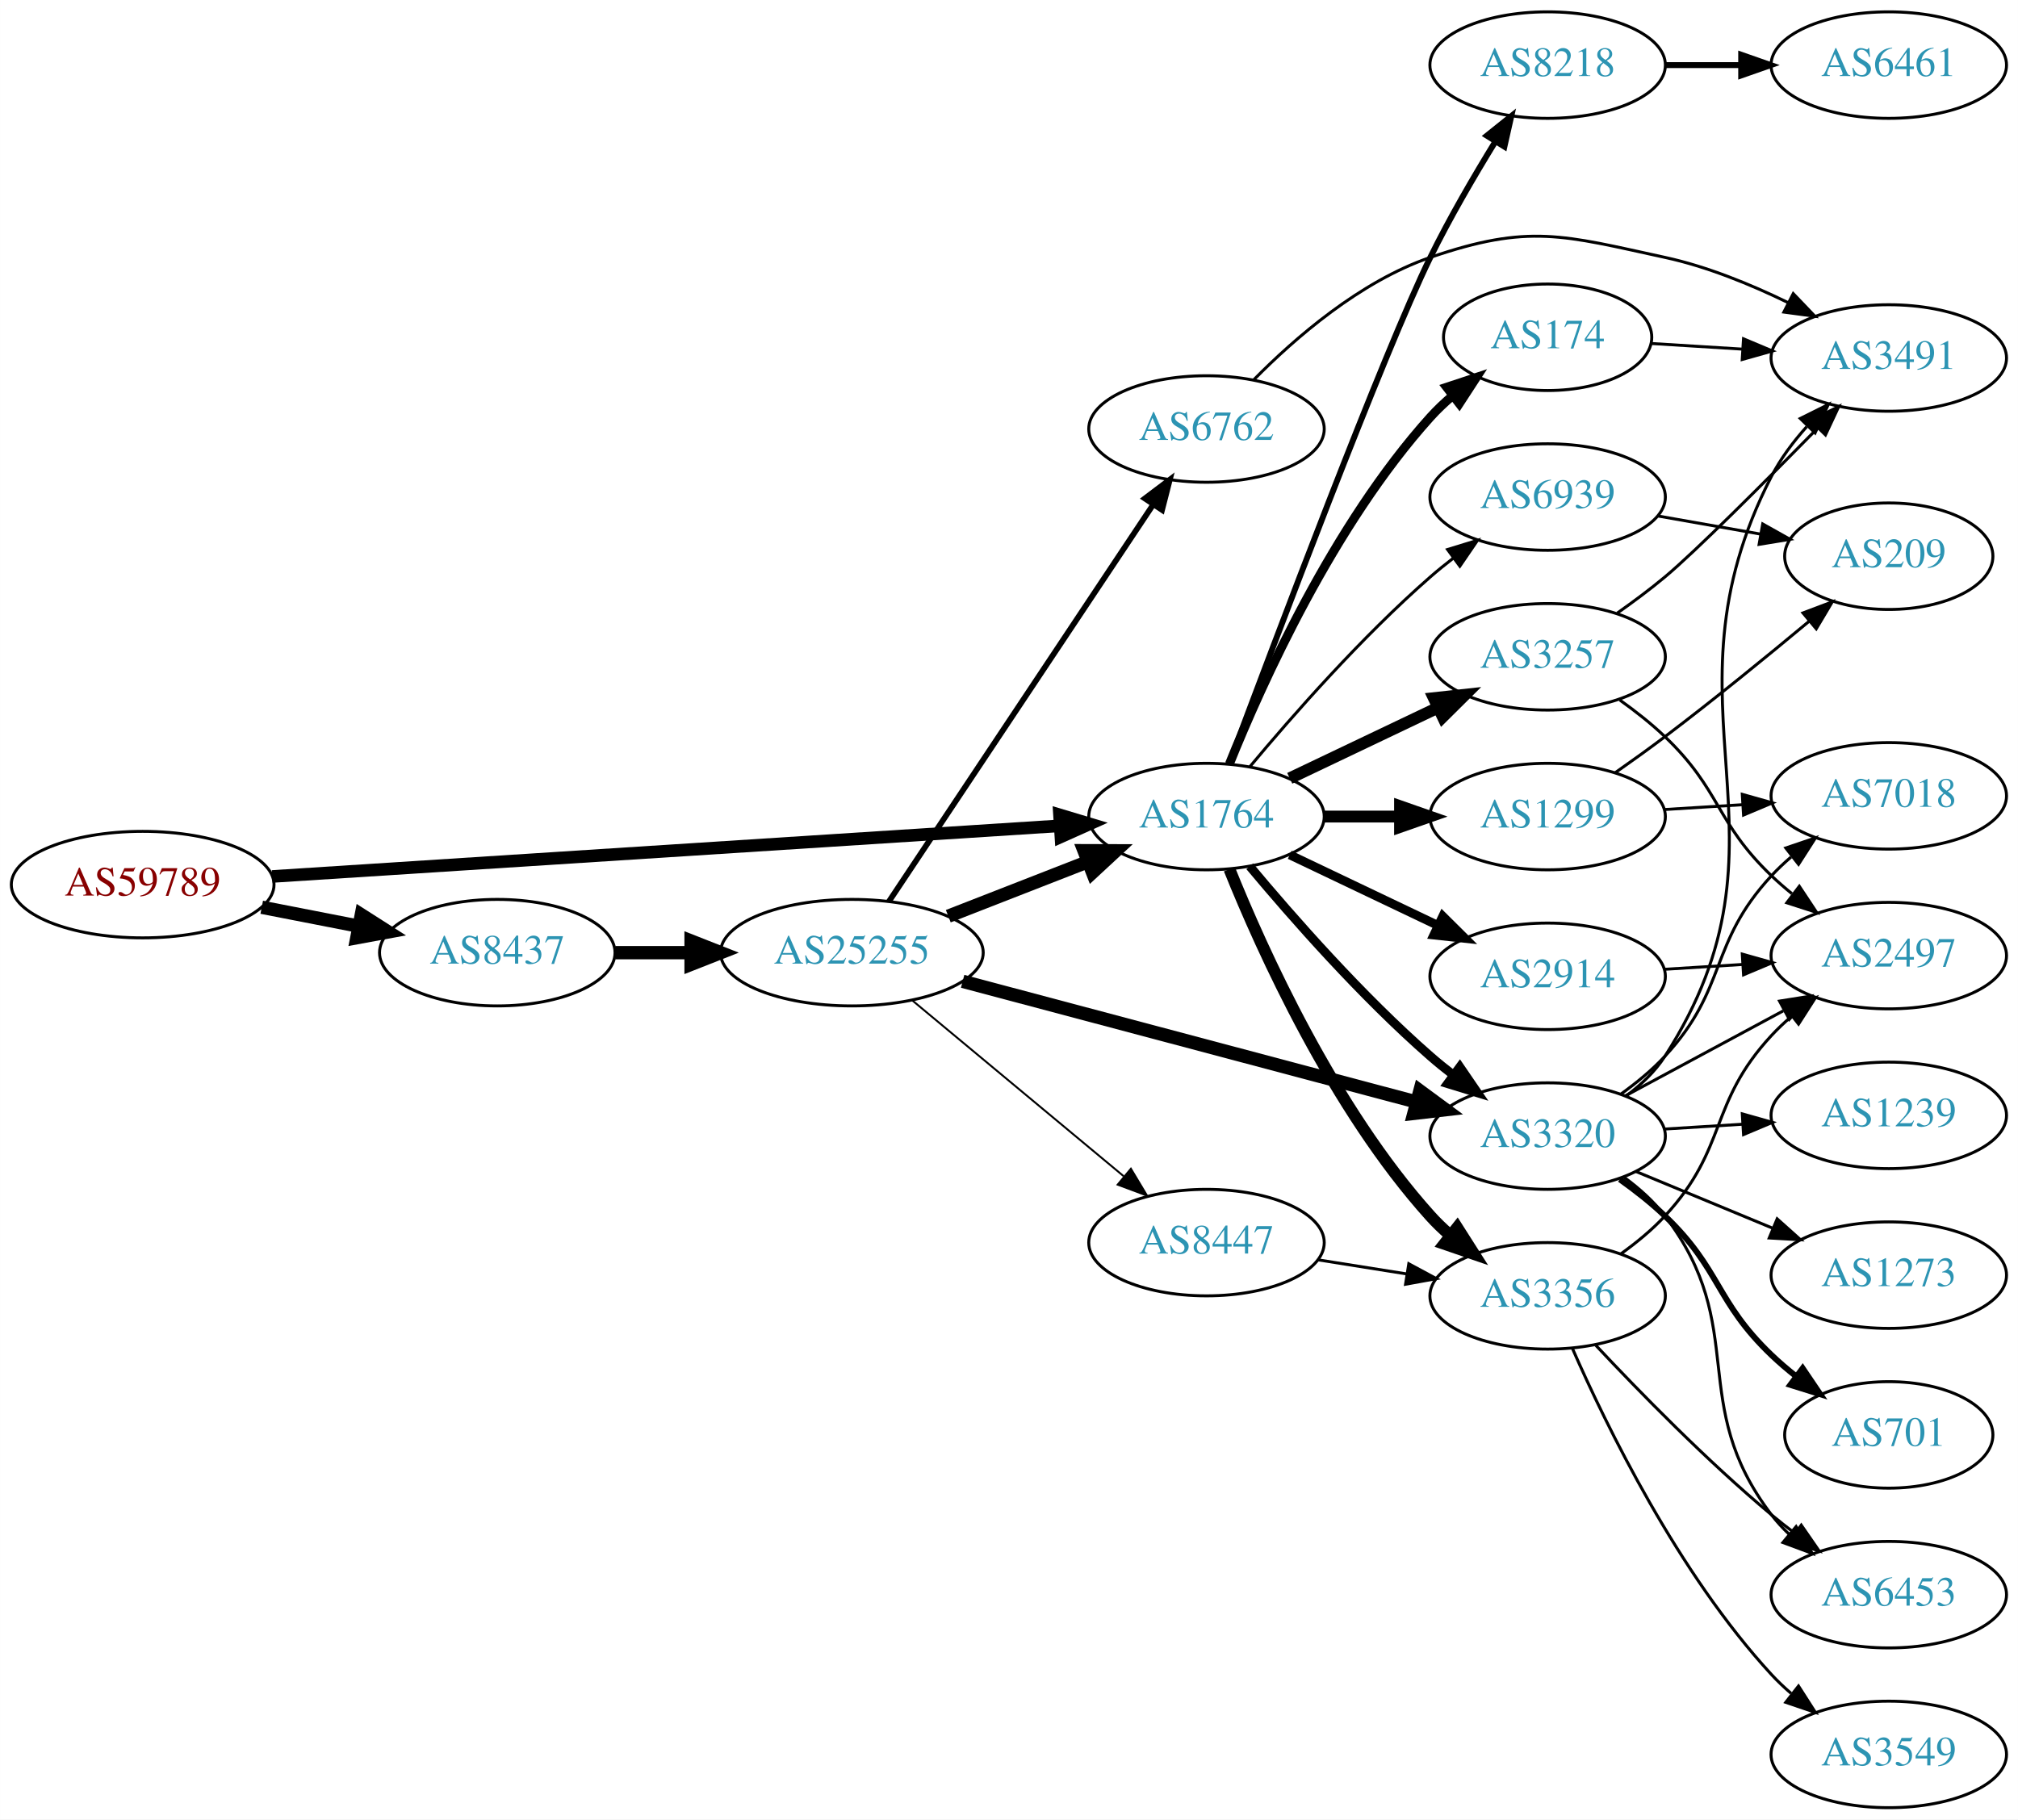
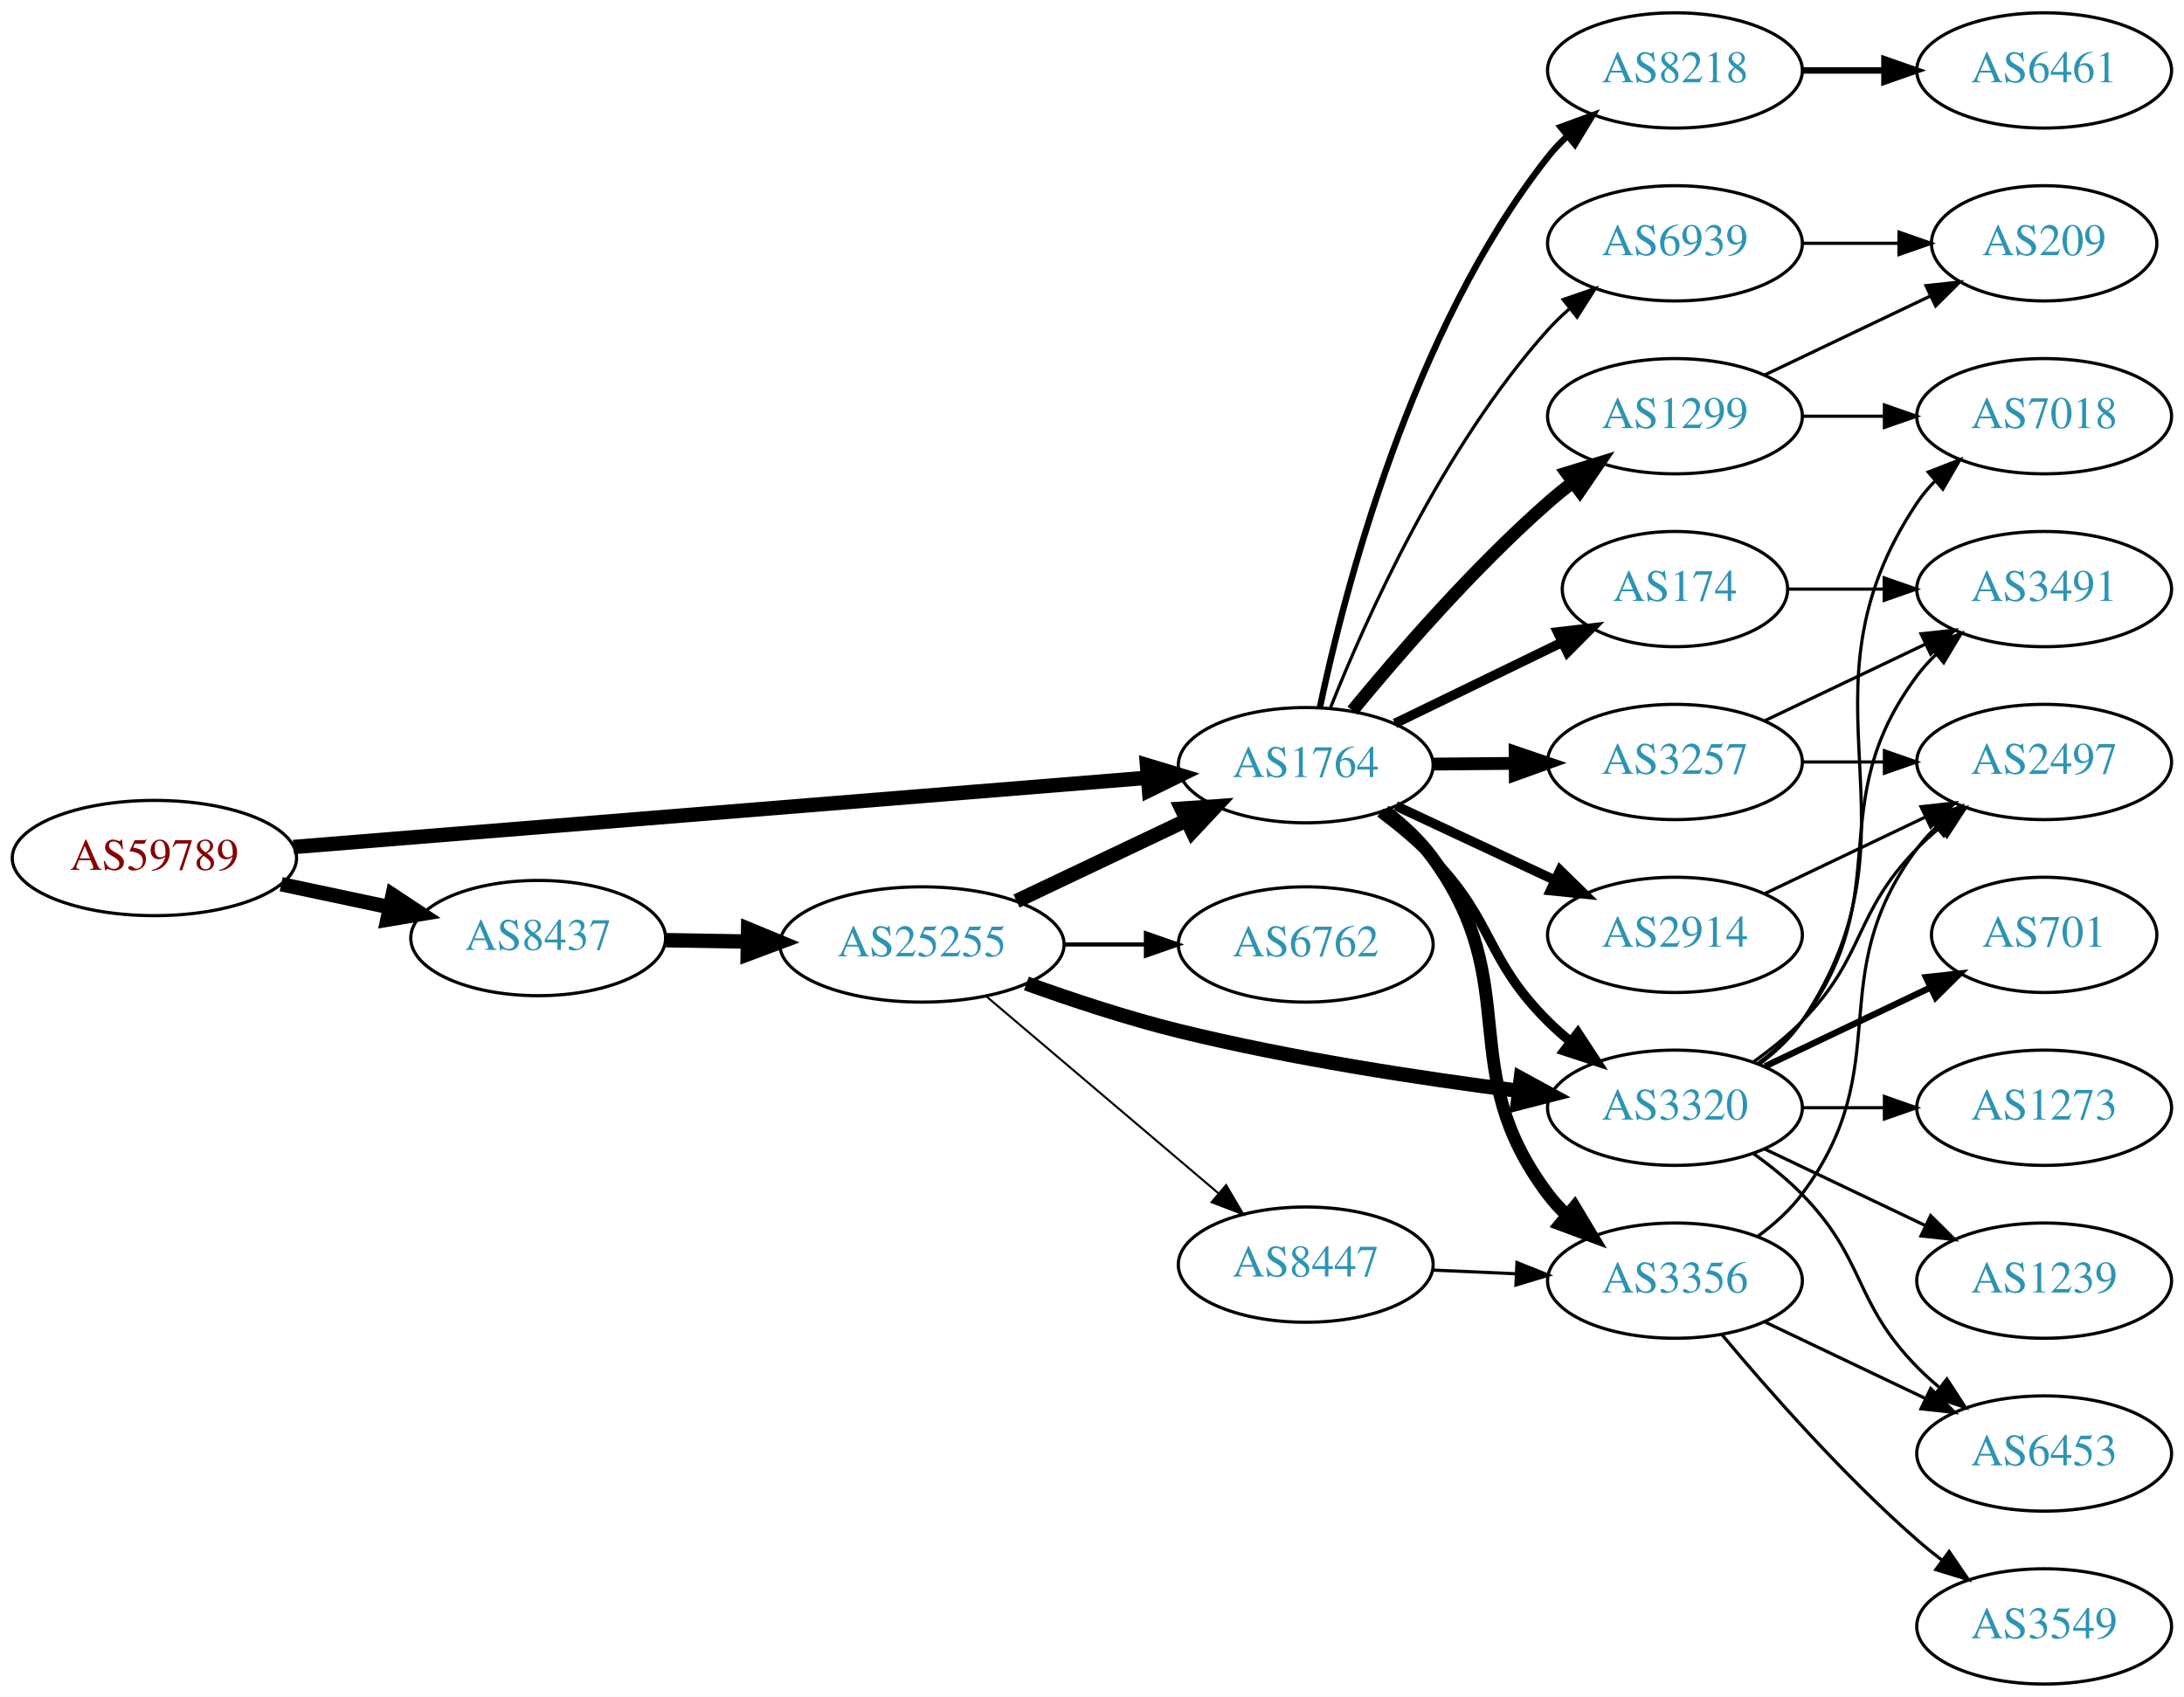
- <svg xmlns="http://www.w3.org/2000/svg" xmlns:xlink="http://www.w3.org/1999/xlink" width="682pt" height="615pt" viewBox="0.00 0.00 681.96 615.00">
-   <g id="graph0" class="graph" transform="scale(1 1) rotate(0) translate(4 611)">
-     <polygon fill="white" stroke="none" points="-4,4 -4,-611 677.956,-611 677.956,4 -4,4" />
+ <svg xmlns="http://www.w3.org/2000/svg" xmlns:xlink="http://www.w3.org/1999/xlink" width="682pt" height="530pt" viewBox="0.00 0.00 681.96 530.00">
+   <g id="graph0" class="graph" transform="scale(1 1) rotate(0) translate(4 526)">
+     <polygon fill="white" stroke="none" points="-4,4 -4,-526 677.956,-526 677.956,4 -4,4" />
    <g id="node1" class="node">
      <g id="a_node1">
        <a xlink:href="/asn/59789" xlink:title="AS59789 ~ atcismogmbh [AT]">
-           <ellipse fill="#ffffff" stroke="black" cx="44.196" cy="-312" rx="44.393" ry="18" />
-           <text text-anchor="middle" x="44.196" y="-308.3" font-family="Times,serif" font-size="14.00" fill="#880000">AS59789</text>
+           <ellipse fill="#ffffff" stroke="black" cx="44.196" cy="-258" rx="44.393" ry="18" />
+           <text text-anchor="middle" x="44.196" y="-254.3" font-family="Times,serif" font-size="14.00" fill="#880000">AS59789</text>
        </a>
      </g>
    </g>
    <g id="node2" class="node">
      <g id="a_node2">
        <a xlink:href="/asn/1764" xlink:title="AS1764 ~ NEXTLAYER-AS [AT]">
-           <ellipse fill="#ffffff" stroke="black" cx="403.724" cy="-335" rx="39.794" ry="18" />
-           <text text-anchor="middle" x="403.724" y="-331.3" font-family="Times,serif" font-size="14.00" fill="#2c94b3">AS1764</text>
+           <ellipse fill="#ffffff" stroke="black" cx="403.724" cy="-287" rx="39.794" ry="18" />
+           <text text-anchor="middle" x="403.724" y="-283.3" font-family="Times,serif" font-size="14.00" fill="#2c94b3">AS1764</text>
        </a>
      </g>
    </g>
    <g id="edge1" class="edge">
-       <path fill="none" stroke="black" stroke-width="4.25" d="M87.967,-314.751C154.785,-319.05 283.55,-327.333 353.904,-331.859" />
-       <polygon fill="black" stroke="black" stroke-width="4.25" points="354.043,-335.595 364.261,-332.526 354.521,-328.173 354.043,-335.595" />
+       <path fill="none" stroke="black" stroke-width="4.5" d="M87.613,-261.441C154.382,-266.856 283.631,-277.34 354.073,-283.054" />
+       <polygon fill="black" stroke="black" stroke-width="4.5" points="354.154,-287.011 364.44,-283.895 354.791,-279.161 354.154,-287.011" />
    </g>
    <g id="node3" class="node">
      <g id="a_node3">
        <a xlink:href="/asn/8437" xlink:title="AS8437 ~ Hutchison Drei Austria GmbH [AT]">
-           <ellipse fill="#ffffff" stroke="black" cx="164.039" cy="-289" rx="39.794" ry="18" />
-           <text text-anchor="middle" x="164.039" y="-285.3" font-family="Times,serif" font-size="14.00" fill="#2c94b3">AS8437</text>
+           <ellipse fill="#ffffff" stroke="black" cx="164.039" cy="-233" rx="39.794" ry="18" />
+           <text text-anchor="middle" x="164.039" y="-229.3" font-family="Times,serif" font-size="14.00" fill="#2c94b3">AS8437</text>
        </a>
      </g>
    </g>
    <g id="edge2" class="edge">
-       <path fill="none" stroke="black" stroke-width="4.5" d="M84.436,-304.341C94.888,-302.301 106.274,-300.079 117.052,-297.975" />
-       <polygon fill="black" stroke="black" stroke-width="4.5" points="118.089,-301.785 127.149,-296.005 116.58,-294.056 118.089,-301.785" />
+       <path fill="none" stroke="black" stroke-width="4.5" d="M83.782,-249.814C94.575,-247.524 106.404,-245.015 117.556,-242.649" />
+       <polygon fill="black" stroke="black" stroke-width="4.5" points="118.592,-246.454 127.557,-240.527 116.958,-238.751 118.592,-246.454" />
    </g>
    <g id="node4" class="node">
      <g id="a_node4">
-         <a xlink:href="/asn/3257" xlink:title="AS3257 ~ GTT [DE]">
-           <ellipse fill="#ffffff" stroke="black" cx="519.017" cy="-389" rx="39.794" ry="18" />
-           <text text-anchor="middle" x="519.017" y="-385.3" font-family="Times,serif" font-size="14.00" fill="#2c94b3">AS3257</text>
+         <a xlink:href="/asn/2914" xlink:title="AS2914 ~ NTT America, Inc. [US]">
+           <ellipse fill="#ffffff" stroke="black" cx="519.017" cy="-234" rx="39.794" ry="18" />
+           <text text-anchor="middle" x="519.017" y="-230.3" font-family="Times,serif" font-size="14.00" fill="#2c94b3">AS2914</text>
        </a>
      </g>
    </g>
    <g id="edge3" class="edge">
-       <path fill="none" stroke="black" stroke-width="4" d="M431.86,-347.934C446.854,-355.081 465.675,-364.052 481.898,-371.785" />
-       <polygon fill="black" stroke="black" stroke-width="4" points="480.569,-375.028 491.102,-376.171 483.581,-368.709 480.569,-375.028" />
+       <path fill="none" stroke="black" stroke-width="3" d="M431.86,-274.305C446.745,-267.342 465.401,-258.615 481.543,-251.063" />
+       <polygon fill="black" stroke="black" stroke-width="3" points="483.134,-254.183 490.709,-246.775 480.168,-247.842 483.134,-254.183" />
    </g>
    <g id="node5" class="node">
      <g id="a_node5">
-         <a xlink:href="/asn/2914" xlink:title="AS2914 ~ NTT America, Inc. [US]">
-           <ellipse fill="#ffffff" stroke="black" cx="519.017" cy="-281" rx="39.794" ry="18" />
-           <text text-anchor="middle" x="519.017" y="-277.3" font-family="Times,serif" font-size="14.00" fill="#2c94b3">AS2914</text>
+         <a xlink:href="/asn/174" xlink:title="AS174 ~ Cogent Communications [US]">
+           <ellipse fill="#ffffff" stroke="black" cx="519.017" cy="-342" rx="35.194" ry="18" />
+           <text text-anchor="middle" x="519.017" y="-338.3" font-family="Times,serif" font-size="14.00" fill="#2c94b3">AS174</text>
        </a>
      </g>
    </g>
    <g id="edge4" class="edge">
-       <path fill="none" stroke="black" stroke-width="3" d="M431.86,-322.066C446.854,-314.919 465.675,-305.948 481.898,-298.215" />
-       <polygon fill="black" stroke="black" stroke-width="3" points="483.581,-301.291 491.102,-293.829 480.569,-294.972 483.581,-301.291" />
+       <path fill="none" stroke="black" stroke-width="3" d="M431.573,-300.034C447.107,-307.576 466.821,-317.146 483.499,-325.243" />
+       <polygon fill="black" stroke="black" stroke-width="3" points="482.388,-328.594 492.913,-329.813 485.445,-322.297 482.388,-328.594" />
    </g>
    <g id="node6" class="node">
      <g id="a_node6">
-         <a xlink:href="/asn/8218" xlink:title="AS8218 ~ legacy Neotelecoms [FR]">
-           <ellipse fill="#ffffff" stroke="black" cx="519.017" cy="-589" rx="39.794" ry="18" />
-           <text text-anchor="middle" x="519.017" y="-585.3" font-family="Times,serif" font-size="14.00" fill="#2c94b3">AS8218</text>
+         <a xlink:href="/asn/1299" xlink:title="AS1299 ~ Telia Carrier [EU]">
+           <ellipse fill="#ffffff" stroke="black" cx="519.017" cy="-396" rx="39.794" ry="18" />
+           <text text-anchor="middle" x="519.017" y="-392.3" font-family="Times,serif" font-size="14.00" fill="#2c94b3">AS1299</text>
        </a>
      </g>
    </g>
    <g id="edge5" class="edge">
-       <path fill="none" stroke="black" stroke-width="2" d="M411.303,-352.712C426.456,-393.321 463.709,-492.093 479.37,-524 485.852,-537.205 494.063,-551.303 501.248,-562.982" />
-       <polygon fill="black" stroke="black" stroke-width="2" points="498.47,-565.141 506.738,-571.767 504.406,-561.432 498.47,-565.141" />
+       <path fill="none" stroke="black" stroke-width="4" d="M418.315,-304.042C432.567,-321.38 456.09,-348.538 479.37,-369 481.829,-371.161 484.463,-373.306 487.158,-375.388" />
+       <polygon fill="black" stroke="black" stroke-width="4" points="485.18,-378.278 495.307,-381.392 489.332,-372.642 485.18,-378.278" />
    </g>
    <g id="node7" class="node">
      <g id="a_node7">
-         <a xlink:href="/asn/3356" xlink:title="AS3356 ~ Level 3 Parent, LLC [US]">
-           <ellipse fill="#ffffff" stroke="black" cx="519.017" cy="-173" rx="39.794" ry="18" />
-           <text text-anchor="middle" x="519.017" y="-169.3" font-family="Times,serif" font-size="14.00" fill="#2c94b3">AS3356</text>
+         <a xlink:href="/asn/3257" xlink:title="AS3257 ~ GTT [DE]">
+           <ellipse fill="#ffffff" stroke="black" cx="519.017" cy="-288" rx="39.794" ry="18" />
+           <text text-anchor="middle" x="519.017" y="-284.3" font-family="Times,serif" font-size="14.00" fill="#2c94b3">AS3257</text>
        </a>
      </g>
    </g>
    <g id="edge6" class="edge">
-       <path fill="none" stroke="black" stroke-width="4" d="M411.472,-317.213C422.523,-289.757 446.576,-236.422 479.37,-200 481.373,-197.776 483.591,-195.637 485.924,-193.603" />
-       <polygon fill="black" stroke="black" stroke-width="4" points="488.454,-196.065 494.143,-187.127 484.122,-190.567 488.454,-196.065" />
+       <path fill="none" stroke="black" stroke-width="4" d="M443.396,-287.341C451.599,-287.414 460.363,-287.491 468.895,-287.566" />
+       <polygon fill="black" stroke="black" stroke-width="4" points="469.104,-291.068 479.134,-287.657 469.166,-284.069 469.104,-291.068" />
    </g>
    <g id="node8" class="node">
      <g id="a_node8">
-         <a xlink:href="/asn/3320" xlink:title="AS3320 ~ DTAG [DE]">
-           <ellipse fill="#ffffff" stroke="black" cx="519.017" cy="-227" rx="39.794" ry="18" />
-           <text text-anchor="middle" x="519.017" y="-223.3" font-family="Times,serif" font-size="14.00" fill="#2c94b3">AS3320</text>
+         <a xlink:href="/asn/3356" xlink:title="AS3356 ~ Level 3 Parent, LLC [US]">
+           <ellipse fill="#ffffff" stroke="black" cx="519.017" cy="-126" rx="39.794" ry="18" />
+           <text text-anchor="middle" x="519.017" y="-122.3" font-family="Times,serif" font-size="14.00" fill="#2c94b3">AS3356</text>
        </a>
      </g>
    </g>
    <g id="edge7" class="edge">
-       <path fill="none" stroke="black" stroke-width="3" d="M418.354,-318.183C432.636,-301.071 456.183,-274.255 479.37,-254 481.836,-251.846 484.475,-249.706 487.172,-247.628" />
-       <polygon fill="black" stroke="black" stroke-width="3" points="489.345,-250.375 495.326,-241.63 485.197,-244.736 489.345,-250.375" />
+       <path fill="none" stroke="black" stroke-width="4" d="M428.409,-272.731C433.906,-268.538 439.325,-263.563 443.37,-258 472.382,-218.099 449.686,-192.403 479.37,-153 481.125,-150.671 483.139,-148.468 485.308,-146.399" />
+       <polygon fill="black" stroke="black" stroke-width="4" points="487.666,-148.99 493.117,-139.905 483.191,-143.608 487.666,-148.99" />
    </g>
    <g id="node9" class="node">
      <g id="a_node9">
-         <a xlink:href="/asn/1299" xlink:title="AS1299 ~ Telia Carrier [EU]">
-           <ellipse fill="#ffffff" stroke="black" cx="519.017" cy="-335" rx="39.794" ry="18" />
-           <text text-anchor="middle" x="519.017" y="-331.3" font-family="Times,serif" font-size="14.00" fill="#2c94b3">AS1299</text>
+         <a xlink:href="/asn/3320" xlink:title="AS3320 ~ DTAG [DE]">
+           <ellipse fill="#ffffff" stroke="black" cx="519.017" cy="-180" rx="39.794" ry="18" />
+           <text text-anchor="middle" x="519.017" y="-176.3" font-family="Times,serif" font-size="14.00" fill="#2c94b3">AS3320</text>
        </a>
      </g>
    </g>
    <g id="edge8" class="edge">
-       <path fill="none" stroke="black" stroke-width="4" d="M443.396,-335C451.599,-335 460.363,-335 468.895,-335" />
-       <polygon fill="black" stroke="black" stroke-width="4" points="469.134,-338.5 479.134,-335 469.134,-331.5 469.134,-338.5" />
+       <path fill="none" stroke="black" stroke-width="3" d="M426.969,-272.163C432.612,-267.914 438.461,-263.054 443.37,-258 462.701,-238.098 459.704,-226.571 479.37,-207 481.491,-204.889 483.795,-202.83 486.186,-200.852" />
+       <polygon fill="black" stroke="black" stroke-width="3" points="488.699,-203.335 494.51,-194.476 484.443,-197.778 488.699,-203.335" />
    </g>
    <g id="node10" class="node">
      <g id="a_node10">
-         <a xlink:href="/asn/174" xlink:title="AS174 ~ Cogent Communications [US]">
-           <ellipse fill="#ffffff" stroke="black" cx="519.017" cy="-497" rx="35.194" ry="18" />
-           <text text-anchor="middle" x="519.017" y="-493.3" font-family="Times,serif" font-size="14.00" fill="#2c94b3">AS174</text>
+         <a xlink:href="/asn/8218" xlink:title="AS8218 ~ legacy Neotelecoms [FR]">
+           <ellipse fill="#ffffff" stroke="black" cx="519.017" cy="-504" rx="39.794" ry="18" />
+           <text text-anchor="middle" x="519.017" y="-500.3" font-family="Times,serif" font-size="14.00" fill="#2c94b3">AS8218</text>
        </a>
      </g>
    </g>
    <g id="edge9" class="edge">
-       <path fill="none" stroke="black" stroke-width="3" d="M411.472,-352.787C422.523,-380.243 446.576,-433.578 479.37,-470 481.686,-472.572 484.291,-475.03 487.026,-477.343" />
-       <polygon fill="black" stroke="black" stroke-width="3" points="484.892,-480.117 494.949,-483.448 489.164,-474.572 484.892,-480.117" />
+       <path fill="none" stroke="black" stroke-width="2" d="M408.13,-304.978C415.667,-340.896 436.581,-422.731 479.37,-477 481.176,-479.29 483.227,-481.465 485.421,-483.513" />
+       <polygon fill="black" stroke="black" stroke-width="2" points="483.33,-486.326 493.278,-489.971 487.775,-480.918 483.33,-486.326" />
    </g>
    <g id="node11" class="node">
      <g id="a_node11">
        <a xlink:href="/asn/6939" xlink:title="AS6939 ~ Hurricane Electric LLC [US]">
-           <ellipse fill="#ffffff" stroke="black" cx="519.017" cy="-443" rx="39.794" ry="18" />
-           <text text-anchor="middle" x="519.017" y="-439.3" font-family="Times,serif" font-size="14.00" fill="#2c94b3">AS6939</text>
+           <ellipse fill="#ffffff" stroke="black" cx="519.017" cy="-450" rx="39.794" ry="18" />
+           <text text-anchor="middle" x="519.017" y="-446.3" font-family="Times,serif" font-size="14.00" fill="#2c94b3">AS6939</text>
        </a>
      </g>
    </g>
    <g id="edge10" class="edge">
-       <path fill="none" stroke="black" d="M418.354,-351.817C432.636,-368.929 456.183,-395.745 479.37,-416 481.836,-418.154 484.475,-420.294 487.172,-422.372" />
-       <polygon fill="black" stroke="black" points="485.197,-425.264 495.326,-428.37 489.345,-419.625 485.197,-425.264" />
+       <path fill="none" stroke="black" d="M411.44,-304.921C422.449,-332.585 446.447,-386.32 479.37,-423 481.369,-425.227 483.585,-427.369 485.916,-429.404" />
+       <polygon fill="black" stroke="black" points="484.113,-432.439 494.132,-435.883 488.447,-426.942 484.113,-432.439" />
    </g>
    <g id="node22" class="node">
      <g id="a_node22">
        <a xlink:href="/asn/25255" xlink:title="AS25255 ~ ==&gt; TELE2 AUSTRIA &lt;== [AT]">
-           <ellipse fill="#ffffff" stroke="black" cx="283.881" cy="-289" rx="44.393" ry="18" />
-           <text text-anchor="middle" x="283.881" y="-285.3" font-family="Times,serif" font-size="14.00" fill="#2c94b3">AS25255</text>
+           <ellipse fill="#ffffff" stroke="black" cx="283.881" cy="-231" rx="44.393" ry="18" />
+           <text text-anchor="middle" x="283.881" y="-227.3" font-family="Times,serif" font-size="14.00" fill="#2c94b3">AS25255</text>
        </a>
      </g>
    </g>
    <g id="edge28" class="edge">
-       <path fill="none" stroke="black" stroke-width="4.5" d="M203.951,-289C212.054,-289 220.729,-289 229.255,-289" />
-       <polygon fill="black" stroke="black" stroke-width="4.5" points="229.533,-292.938 239.533,-289 229.533,-285.063 229.533,-292.938" />
-     </g>
-     <g id="node13" class="node">
-       <g id="a_node13">
+       <path fill="none" stroke="black" stroke-width="4.5" d="M203.951,-232.34C212.054,-232.202 220.729,-232.055 229.255,-231.91" />
+       <polygon fill="black" stroke="black" stroke-width="4.5" points="229.601,-235.842 239.533,-231.736 229.468,-227.969 229.601,-235.842" />
+     </g>
+     <g id="node14" class="node">
+       <g id="a_node14">
        <a xlink:href="/asn/2497" xlink:title="AS2497 ~ Internet Initiative Japan Inc. [JP]">
          <ellipse fill="#ffffff" stroke="black" cx="634.31" cy="-288" rx="39.794" ry="18" />
          <text text-anchor="middle" x="634.31" y="-284.3" font-family="Times,serif" font-size="14.00" fill="#2c94b3">AS2497</text>
        </a>
      </g>
    </g>
-     <g id="edge16" class="edge">
-       <path fill="none" stroke="black" d="M543.397,-374.394C548.662,-370.645 554.051,-366.414 558.663,-362 577.672,-343.806 575.654,-333.194 594.663,-315 596.825,-312.931 599.158,-310.902 601.568,-308.944" />
-       <polygon fill="black" stroke="black" points="604.075,-311.436 609.929,-302.606 599.846,-305.858 604.075,-311.436" />
+     <g id="edge27" class="edge">
+       <path fill="none" stroke="black" d="M547.153,-246.934C562.147,-254.081 580.968,-263.052 597.191,-270.785" />
+       <polygon fill="black" stroke="black" points="595.862,-274.028 606.395,-275.171 598.874,-267.709 595.862,-274.028" />
+     </g>
+     <g id="node15" class="node">
+       <g id="a_node15">
+         <a xlink:href="/asn/3491" xlink:title="AS3491 ~ PCCW Global, Inc. [US]">
+           <ellipse fill="#ffffff" stroke="black" cx="634.31" cy="-342" rx="39.794" ry="18" />
+           <text text-anchor="middle" x="634.31" y="-338.3" font-family="Times,serif" font-size="14.00" fill="#2c94b3">AS3491</text>
+         </a>
+       </g>
+     </g>
+     <g id="edge25" class="edge">
+       <path fill="none" stroke="black" d="M554.316,-342C563.693,-342 574.043,-342 584.078,-342" />
+       <polygon fill="black" stroke="black" points="584.367,-345.5 594.367,-342 584.366,-338.5 584.367,-345.5" />
+     </g>
+     <g id="node12" class="node">
+       <g id="a_node12">
+         <a xlink:href="/asn/7018" xlink:title="AS7018 ~ AT&amp;T Services, Inc. [US]">
+           <ellipse fill="#ffffff" stroke="black" cx="634.31" cy="-396" rx="39.794" ry="18" />
+           <text text-anchor="middle" x="634.31" y="-392.3" font-family="Times,serif" font-size="14.00" fill="#2c94b3">AS7018</text>
+         </a>
+       </g>
+     </g>
+     <g id="edge11" class="edge">
+       <path fill="none" stroke="black" d="M558.689,-396C566.892,-396 575.656,-396 584.188,-396" />
+       <polygon fill="black" stroke="black" points="584.427,-399.5 594.427,-396 584.427,-392.5 584.427,-399.5" />
+     </g>
+     <g id="node13" class="node">
+       <g id="a_node13">
+         <a xlink:href="/asn/209" xlink:title="AS209 ~ CenturyLink Communications, LLC [US]">
+           <ellipse fill="#ffffff" stroke="black" cx="634.31" cy="-450" rx="35.194" ry="18" />
+           <text text-anchor="middle" x="634.31" y="-446.3" font-family="Times,serif" font-size="14.00" fill="#2c94b3">AS209</text>
+         </a>
+       </g>
+     </g>
+     <g id="edge12" class="edge">
+       <path fill="none" stroke="black" d="M547.153,-408.934C562.585,-416.29 582.07,-425.577 598.606,-433.459" />
+       <polygon fill="black" stroke="black" points="597.414,-436.768 607.947,-437.911 600.426,-430.449 597.414,-436.768" />
+     </g>
+     <g id="edge13" class="edge">
+       <path fill="none" stroke="black" d="M558.689,-288C566.892,-288 575.656,-288 584.188,-288" />
+       <polygon fill="black" stroke="black" points="584.427,-291.5 594.427,-288 584.427,-284.5 584.427,-291.5" />
+     </g>
+     <g id="edge14" class="edge">
+       <path fill="none" stroke="black" d="M547.153,-300.934C562.147,-308.081 580.968,-317.052 597.191,-324.785" />
+       <polygon fill="black" stroke="black" points="595.862,-328.028 606.395,-329.171 598.874,-321.709 595.862,-328.028" />
+     </g>
+     <g id="edge17" class="edge">
+       <path fill="none" stroke="black" d="M544.948,-139.882C550.024,-143.611 554.942,-148.016 558.663,-153 588.935,-193.542 564.392,-220.458 594.663,-261 596.408,-263.336 598.415,-265.545 600.578,-267.617" />
+       <polygon fill="black" stroke="black" points="598.456,-270.405 608.379,-274.118 602.938,-265.027 598.456,-270.405" />
    </g>
    <g id="node16" class="node">
      <g id="a_node16">
-         <a xlink:href="/asn/3491" xlink:title="AS3491 ~ PCCW Global, Inc. [US]">
-           <ellipse fill="#ffffff" stroke="black" cx="634.31" cy="-490" rx="39.794" ry="18" />
-           <text text-anchor="middle" x="634.31" y="-486.3" font-family="Times,serif" font-size="14.00" fill="#2c94b3">AS3491</text>
+         <a xlink:href="/asn/3549" xlink:title="AS3549 ~ Level 3 Parent, LLC [US]">
+           <ellipse fill="#ffffff" stroke="black" cx="634.31" cy="-18" rx="39.794" ry="18" />
+           <text text-anchor="middle" x="634.31" y="-14.3" font-family="Times,serif" font-size="14.00" fill="#2c94b3">AS3549</text>
        </a>
      </g>
    </g>
    <g id="edge15" class="edge">
-       <path fill="none" stroke="black" d="M542.571,-403.789C547.977,-407.595 553.636,-411.805 558.663,-416 569.022,-424.645 592.321,-447.994 610.153,-466.175" />
-       <polygon fill="black" stroke="black" points="607.914,-468.89 617.408,-473.592 612.918,-463.996 607.914,-468.89" />
-     </g>
-     <g id="edge24" class="edge">
-       <path fill="none" stroke="black" d="M558.373,-283.37C566.862,-283.894 575.966,-284.457 584.8,-285.003" />
-       <polygon fill="black" stroke="black" points="584.797,-288.509 594.993,-285.633 585.228,-281.522 584.797,-288.509" />
-     </g>
-     <g id="node12" class="node">
-       <g id="a_node12">
-         <a xlink:href="/asn/6461" xlink:title="AS6461 ~ Zayo Bandwidth [US]">
-           <ellipse fill="#ffffff" stroke="black" cx="634.31" cy="-589" rx="39.794" ry="18" />
-           <text text-anchor="middle" x="634.31" y="-585.3" font-family="Times,serif" font-size="14.00" fill="#2c94b3">AS6461</text>
-         </a>
-       </g>
-     </g>
-     <g id="edge11" class="edge">
-       <path fill="none" stroke="black" stroke-width="2" d="M558.689,-589C566.892,-589 575.656,-589 584.188,-589" />
-       <polygon fill="black" stroke="black" stroke-width="2" points="584.427,-592.5 594.427,-589 584.427,-585.5 584.427,-592.5" />
-     </g>
-     <g id="edge12" class="edge">
-       <path fill="none" stroke="black" d="M543.795,-187.214C549.043,-190.98 554.325,-195.316 558.663,-200 580.054,-223.097 573.273,-237.903 594.663,-261 596.697,-263.196 598.937,-265.315 601.285,-267.335" />
-       <polygon fill="black" stroke="black" points="599.499,-270.381 609.532,-273.786 603.812,-264.867 599.499,-270.381" />
-     </g>
-     <g id="node14" class="node">
-       <g id="a_node14">
+       <path fill="none" stroke="black" d="M533.647,-109.183C547.929,-92.071 571.476,-65.255 594.663,-45 597.129,-42.846 599.767,-40.706 602.465,-38.628" />
+       <polygon fill="black" stroke="black" points="604.638,-41.375 610.619,-32.63 600.49,-35.736 604.638,-41.375" />
+     </g>
+     <g id="node17" class="node">
+       <g id="a_node17">
        <a xlink:href="/asn/6453" xlink:title="AS6453 ~ TATA COMMUNICATIONS (AMERICA) INC [US]">
          <ellipse fill="#ffffff" stroke="black" cx="634.31" cy="-72" rx="39.794" ry="18" />
          <text text-anchor="middle" x="634.31" y="-68.3" font-family="Times,serif" font-size="14.00" fill="#2c94b3">AS6453</text>
        </a>
      </g>
    </g>
-     <g id="edge13" class="edge">
-       <path fill="none" stroke="black" d="M535.283,-156.296C549.869,-140.729 572.807,-117.239 594.663,-99 597.177,-96.902 599.848,-94.801 602.567,-92.749" />
-       <polygon fill="black" stroke="black" points="604.73,-95.504 610.755,-86.789 600.61,-89.844 604.73,-95.504" />
-     </g>
-     <g id="node15" class="node">
-       <g id="a_node15">
-         <a xlink:href="/asn/3549" xlink:title="AS3549 ~ Level 3 Parent, LLC [US]">
-           <ellipse fill="#ffffff" stroke="black" cx="634.31" cy="-18" rx="39.794" ry="18" />
-           <text text-anchor="middle" x="634.31" y="-14.3" font-family="Times,serif" font-size="14.00" fill="#2c94b3">AS3549</text>
-         </a>
-       </g>
-     </g>
-     <g id="edge14" class="edge">
-       <path fill="none" stroke="black" d="M527.36,-155.296C538.862,-129.051 563.113,-79.244 594.663,-45 596.691,-42.799 598.928,-40.676 601.273,-38.654" />
-       <polygon fill="black" stroke="black" points="603.8,-41.12 609.514,-32.198 599.483,-35.609 603.8,-41.12" />
-     </g>
-     <g id="edge23" class="edge">
-       <path fill="none" stroke="black" d="M545.16,-240.538C560.891,-249.008 581.375,-260.037 598.637,-269.331" />
-       <polygon fill="black" stroke="black" points="597.381,-272.63 607.845,-274.289 600.699,-266.467 597.381,-272.63" />
+     <g id="edge16" class="edge">
+       <path fill="none" stroke="black" d="M547.153,-113.066C562.147,-105.919 580.968,-96.948 597.191,-89.215" />
+       <polygon fill="black" stroke="black" points="598.874,-92.291 606.395,-84.829 595.862,-85.972 598.874,-92.291" />
+     </g>
+     <g id="edge21" class="edge">
+       <path fill="none" stroke="black" d="M545.336,-193.607C550.392,-197.351 555.203,-201.831 558.663,-207 599.688,-268.294 553.639,-307.706 594.663,-369 596.285,-371.423 598.204,-373.695 600.306,-375.81" />
+       <polygon fill="black" stroke="black" points="598.119,-378.546 607.991,-382.393 602.673,-373.229 598.119,-378.546" />
+     </g>
+     <g id="edge24" class="edge">
+       <path fill="none" stroke="black" d="M543.611,-194.389C548.867,-198.148 554.198,-202.437 558.663,-207 578.836,-227.617 574.491,-240.383 594.663,-261 596.756,-263.139 599.039,-265.218 601.416,-267.21" />
+       <polygon fill="black" stroke="black" points="599.66,-270.275 609.716,-273.611 603.934,-264.732 599.66,-270.275" />
+     </g>
+     <g id="edge22" class="edge">
+       <path fill="none" stroke="black" d="M544.948,-193.882C550.024,-197.611 554.942,-202.016 558.663,-207 588.935,-247.542 564.392,-274.458 594.663,-315 596.408,-317.336 598.415,-319.545 600.578,-321.617" />
+       <polygon fill="black" stroke="black" points="598.456,-324.405 608.379,-328.118 602.938,-319.027 598.456,-324.405" />
    </g>
    <g id="edge20" class="edge">
-       <path fill="none" stroke="black" d="M544.872,-213.061C549.952,-209.334 554.89,-204.946 558.663,-200 587.568,-162.111 565.759,-136.889 594.663,-99 596.432,-96.682 598.456,-94.486 600.632,-92.423" />
-       <polygon fill="black" stroke="black" points="602.989,-95.015 608.455,-85.939 598.522,-89.626 602.989,-95.015" />
-     </g>
-     <g id="edge22" class="edge">
-       <path fill="none" stroke="black" d="M545.479,-240.513C550.527,-244.262 555.3,-248.767 558.663,-254 606.556,-328.503 554.164,-371.234 594.663,-450 597.735,-455.974 601.99,-461.654 606.56,-466.76" />
-       <polygon fill="black" stroke="black" points="604.39,-469.548 613.874,-474.27 609.405,-464.664 604.39,-469.548" />
-     </g>
-     <g id="node17" class="node">
-       <g id="a_node17">
-         <a xlink:href="/asn/701" xlink:title="AS701 ~ UUNET [US]">
-           <ellipse fill="#ffffff" stroke="black" cx="634.31" cy="-126" rx="35.194" ry="18" />
-           <text text-anchor="middle" x="634.31" y="-122.3" font-family="Times,serif" font-size="14.00" fill="#2c94b3">AS701</text>
-         </a>
-       </g>
-     </g>
-     <g id="edge17" class="edge">
-       <path fill="none" stroke="black" stroke-width="2" d="M543.397,-212.394C548.662,-208.645 554.051,-204.414 558.663,-200 577.672,-181.806 575.654,-171.194 594.663,-153 597.224,-150.549 600.025,-148.154 602.911,-145.867" />
-       <polygon fill="black" stroke="black" stroke-width="2" points="605.204,-148.524 611.142,-139.749 601.028,-142.906 605.204,-148.524" />
+       <path fill="none" stroke="black" d="M543.611,-165.611C548.867,-161.852 554.198,-157.563 558.663,-153 578.836,-132.383 574.491,-119.617 594.663,-99 596.756,-96.861 599.039,-94.782 601.416,-92.79" />
+       <polygon fill="black" stroke="black" points="603.934,-95.268 609.716,-86.389 599.66,-89.725 603.934,-95.268" />
    </g>
    <g id="node18" class="node">
      <g id="a_node18">
        <a xlink:href="/asn/1239" xlink:title="AS1239 ~ Sprint [US]">
-           <ellipse fill="#ffffff" stroke="black" cx="634.31" cy="-234" rx="39.794" ry="18" />
-           <text text-anchor="middle" x="634.31" y="-230.3" font-family="Times,serif" font-size="14.00" fill="#2c94b3">AS1239</text>
+           <ellipse fill="#ffffff" stroke="black" cx="634.31" cy="-126" rx="39.794" ry="18" />
+           <text text-anchor="middle" x="634.31" y="-122.3" font-family="Times,serif" font-size="14.00" fill="#2c94b3">AS1239</text>
        </a>
      </g>
    </g>
    <g id="edge18" class="edge">
-       <path fill="none" stroke="black" d="M558.373,-229.37C566.862,-229.894 575.966,-230.457 584.8,-231.003" />
-       <polygon fill="black" stroke="black" points="584.797,-234.509 594.993,-231.633 585.228,-227.522 584.797,-234.509" />
+       <path fill="none" stroke="black" d="M547.153,-167.066C562.147,-159.919 580.968,-150.948 597.191,-143.215" />
+       <polygon fill="black" stroke="black" points="598.874,-146.291 606.395,-138.829 595.862,-139.972 598.874,-146.291" />
    </g>
    <g id="node19" class="node">
      <g id="a_node19">
-         <a xlink:href="/asn/7018" xlink:title="AS7018 ~ AT&amp;T Services, Inc. [US]">
-           <ellipse fill="#ffffff" stroke="black" cx="634.31" cy="-342" rx="39.794" ry="18" />
-           <text text-anchor="middle" x="634.31" y="-338.3" font-family="Times,serif" font-size="14.00" fill="#2c94b3">AS7018</text>
+         <a xlink:href="/asn/701" xlink:title="AS701 ~ UUNET [US]">
+           <ellipse fill="#ffffff" stroke="black" cx="634.31" cy="-234" rx="35.194" ry="18" />
+           <text text-anchor="middle" x="634.31" y="-230.3" font-family="Times,serif" font-size="14.00" fill="#2c94b3">AS701</text>
        </a>
      </g>
    </g>
    <g id="edge19" class="edge">
-       <path fill="none" stroke="black" d="M543.795,-241.214C549.043,-244.98 554.325,-249.316 558.663,-254 580.054,-277.097 573.273,-291.903 594.663,-315 596.697,-317.196 598.937,-319.315 601.285,-321.335" />
-       <polygon fill="black" stroke="black" points="599.499,-324.381 609.532,-327.786 603.812,-318.867 599.499,-324.381" />
+       <path fill="none" stroke="black" stroke-width="2" d="M547.153,-192.934C562.585,-200.29 582.07,-209.577 598.606,-217.459" />
+       <polygon fill="black" stroke="black" stroke-width="2" points="597.414,-220.768 607.947,-221.911 600.426,-214.449 597.414,-220.768" />
    </g>
    <g id="node20" class="node">
      <g id="a_node20">
        <a xlink:href="/asn/1273" xlink:title="AS1273 ~ Vodafone Group PLC [EU]">
          <ellipse fill="#ffffff" stroke="black" cx="634.31" cy="-180" rx="39.794" ry="18" />
          <text text-anchor="middle" x="634.31" y="-176.3" font-family="Times,serif" font-size="14.00" fill="#2c94b3">AS1273</text>
        </a>
      </g>
    </g>
-     <g id="edge21" class="edge">
-       <path fill="none" stroke="black" d="M548.898,-215.018C562.881,-209.218 579.862,-202.173 594.916,-195.928" />
-       <polygon fill="black" stroke="black" points="596.585,-199.025 604.481,-191.96 593.903,-192.559 596.585,-199.025" />
-     </g>
-     <g id="edge26" class="edge">
-       <path fill="none" stroke="black" d="M558.373,-337.37C566.862,-337.894 575.966,-338.457 584.8,-339.003" />
-       <polygon fill="black" stroke="black" points="584.797,-342.509 594.993,-339.633 585.228,-335.522 584.797,-342.509" />
+     <g id="edge23" class="edge">
+       <path fill="none" stroke="black" d="M558.689,-180C566.892,-180 575.656,-180 584.188,-180" />
+       <polygon fill="black" stroke="black" points="584.427,-183.5 594.427,-180 584.427,-176.5 584.427,-183.5" />
    </g>
    <g id="node21" class="node">
      <g id="a_node21">
-         <a xlink:href="/asn/209" xlink:title="AS209 ~ CenturyLink Communications, LLC [US]">
-           <ellipse fill="#ffffff" stroke="black" cx="634.31" cy="-423" rx="35.194" ry="18" />
-           <text text-anchor="middle" x="634.31" y="-419.3" font-family="Times,serif" font-size="14.00" fill="#2c94b3">AS209</text>
-         </a>
-       </g>
-     </g>
-     <g id="edge27" class="edge">
-       <path fill="none" stroke="black" d="M541.889,-349.854C547.421,-353.727 553.31,-357.952 558.663,-362 575.178,-374.489 593.165,-389.154 607.343,-400.974" />
-       <polygon fill="black" stroke="black" points="605.299,-403.827 615.212,-407.567 609.795,-398.462 605.299,-403.827" />
-     </g>
-     <g id="edge25" class="edge">
-       <path fill="none" stroke="black" d="M554.008,-494.9C563.687,-494.302 574.423,-493.638 584.788,-492.998" />
-       <polygon fill="black" stroke="black" points="585.211,-496.479 594.976,-492.369 584.779,-489.492 585.211,-496.479" />
+         <a xlink:href="/asn/6461" xlink:title="AS6461 ~ Zayo Bandwidth [US]">
+           <ellipse fill="#ffffff" stroke="black" cx="634.31" cy="-504" rx="39.794" ry="18" />
+           <text text-anchor="middle" x="634.31" y="-500.3" font-family="Times,serif" font-size="14.00" fill="#2c94b3">AS6461</text>
+         </a>
+       </g>
+     </g>
+     <g id="edge26" class="edge">
+       <path fill="none" stroke="black" stroke-width="2" d="M558.689,-504C566.892,-504 575.656,-504 584.188,-504" />
+       <polygon fill="black" stroke="black" stroke-width="2" points="584.427,-507.5 594.427,-504 584.427,-500.5 584.427,-507.5" />
    </g>
    <g id="edge33" class="edge">
-       <path fill="none" stroke="black" d="M556.175,-436.617C567.182,-434.674 579.381,-432.52 590.769,-430.51" />
-       <polygon fill="black" stroke="black" points="591.701,-433.899 600.94,-428.714 590.484,-427.006 591.701,-433.899" />
+       <path fill="none" stroke="black" d="M558.689,-450C568.394,-450 578.885,-450 588.848,-450" />
+       <polygon fill="black" stroke="black" points="588.984,-453.5 598.984,-450 588.984,-446.5 588.984,-453.5" />
    </g>
    <g id="edge30" class="edge">
-       <path fill="none" stroke="black" stroke-width="4.5" d="M316.461,-301.327C330.89,-306.96 348.129,-313.689 363.391,-319.646" />
-       <polygon fill="black" stroke="black" stroke-width="4.5" points="362.337,-323.462 373.085,-323.43 365.201,-316.126 362.337,-323.462" />
+       <path fill="none" stroke="black" stroke-width="4.5" d="M313.408,-244.556C329.385,-252.149 349.469,-261.693 366.544,-269.807" />
+       <polygon fill="black" stroke="black" stroke-width="4.5" points="364.952,-273.41 375.674,-274.146 368.332,-266.297 364.952,-273.41" />
    </g>
    <g id="edge31" class="edge">
-       <path fill="none" stroke="black" stroke-width="4.5" d="M321.309,-279.312C362.773,-268.285 430.46,-250.285 474.622,-238.54" />
-       <polygon fill="black" stroke="black" stroke-width="4.5" points="475.838,-242.291 484.49,-235.916 473.814,-234.681 475.838,-242.291" />
+       <path fill="none" stroke="black" stroke-width="4.5" d="M316.489,-218.814C330.841,-213.649 348.139,-207.928 364.077,-204 399.235,-195.336 439.717,-189.171 470.341,-185.26" />
+       <polygon fill="black" stroke="black" stroke-width="4.5" points="470.889,-189.16 480.327,-184.019 469.918,-181.345 470.889,-189.16" />
    </g>
    <g id="node23" class="node">
      <g id="a_node23">
        <a xlink:href="/asn/6762" xlink:title="AS6762 ~ TELECOM ITALIA SPARKLE S.p.A. [IT]">
-           <ellipse fill="#ffffff" stroke="black" cx="403.724" cy="-466" rx="39.794" ry="18" />
-           <text text-anchor="middle" x="403.724" y="-462.3" font-family="Times,serif" font-size="14.00" fill="#2c94b3">AS6762</text>
+           <ellipse fill="#ffffff" stroke="black" cx="403.724" cy="-231" rx="39.794" ry="18" />
+           <text text-anchor="middle" x="403.724" y="-227.3" font-family="Times,serif" font-size="14.00" fill="#2c94b3">AS6762</text>
        </a>
      </g>
    </g>
    <g id="edge29" class="edge">
-       <path fill="none" stroke="black" stroke-width="1.929" d="M296.395,-306.294C317.217,-337.569 361.227,-403.671 385.592,-440.267" />
-       <polygon fill="black" stroke="black" stroke-width="1.929" points="382.881,-442.512 391.337,-448.897 388.708,-438.633 382.881,-442.512" />
+       <path fill="none" stroke="black" stroke-width="1.286" d="M328.092,-231C336.405,-231 345.168,-231 353.65,-231" />
+       <polygon fill="black" stroke="black" stroke-width="1.286" points="353.809,-234.5 363.809,-231 353.809,-227.5 353.809,-234.5" />
    </g>
    <g id="node24" class="node">
      <g id="a_node24">
        <a xlink:href="/asn/8447" xlink:title="AS8447 ~ A1 Telekom Austria AG [AT]">
-           <ellipse fill="#ffffff" stroke="black" cx="403.724" cy="-191" rx="39.794" ry="18" />
-           <text text-anchor="middle" x="403.724" y="-187.3" font-family="Times,serif" font-size="14.00" fill="#2c94b3">AS8447</text>
+           <ellipse fill="#ffffff" stroke="black" cx="403.724" cy="-131" rx="39.794" ry="18" />
+           <text text-anchor="middle" x="403.724" y="-127.3" font-family="Times,serif" font-size="14.00" fill="#2c94b3">AS8447</text>
        </a>
      </g>
    </g>
    <g id="edge32" class="edge">
-       <path fill="none" stroke="black" stroke-width="0.643" d="M304.341,-272.817C323.817,-256.62 353.941,-231.569 375.725,-213.452" />
-       <polygon fill="black" stroke="black" stroke-width="0.643" points="378.176,-215.967 383.627,-206.882 373.7,-210.585 378.176,-215.967" />
+       <path fill="none" stroke="black" stroke-width="0.643" d="M303.815,-214.933C323.516,-198.215 354.511,-171.913 376.549,-153.211" />
+       <polygon fill="black" stroke="black" stroke-width="0.643" points="378.866,-155.836 384.226,-146.697 374.337,-150.499 378.866,-155.836" />
    </g>
    <g id="edge34" class="edge">
-       <path fill="none" stroke="black" d="M419.716,-482.657C433.594,-496.73 455.618,-515.857 479.37,-524 512.707,-535.429 524.224,-531.474 558.663,-524 572.858,-520.92 587.592,-514.896 600.181,-508.764" />
-       <polygon fill="black" stroke="black" points="602.021,-511.755 609.346,-504.101 598.846,-505.516 602.021,-511.755" />
-     </g>
-     <g id="edge35" class="edge">
-       <path fill="none" stroke="black" d="M441.507,-185.156C451.002,-183.647 461.349,-182.003 471.277,-180.426" />
-       <polygon fill="black" stroke="black" points="472.091,-183.841 481.418,-178.815 470.993,-176.927 472.091,-183.841" />
+       <path fill="none" stroke="black" d="M443.396,-129.293C451.781,-128.923 460.753,-128.527 469.464,-128.143" />
+       <polygon fill="black" stroke="black" points="469.683,-131.637 479.519,-127.699 469.374,-124.643 469.683,-131.637" />
    </g>
  </g>
</svg>
